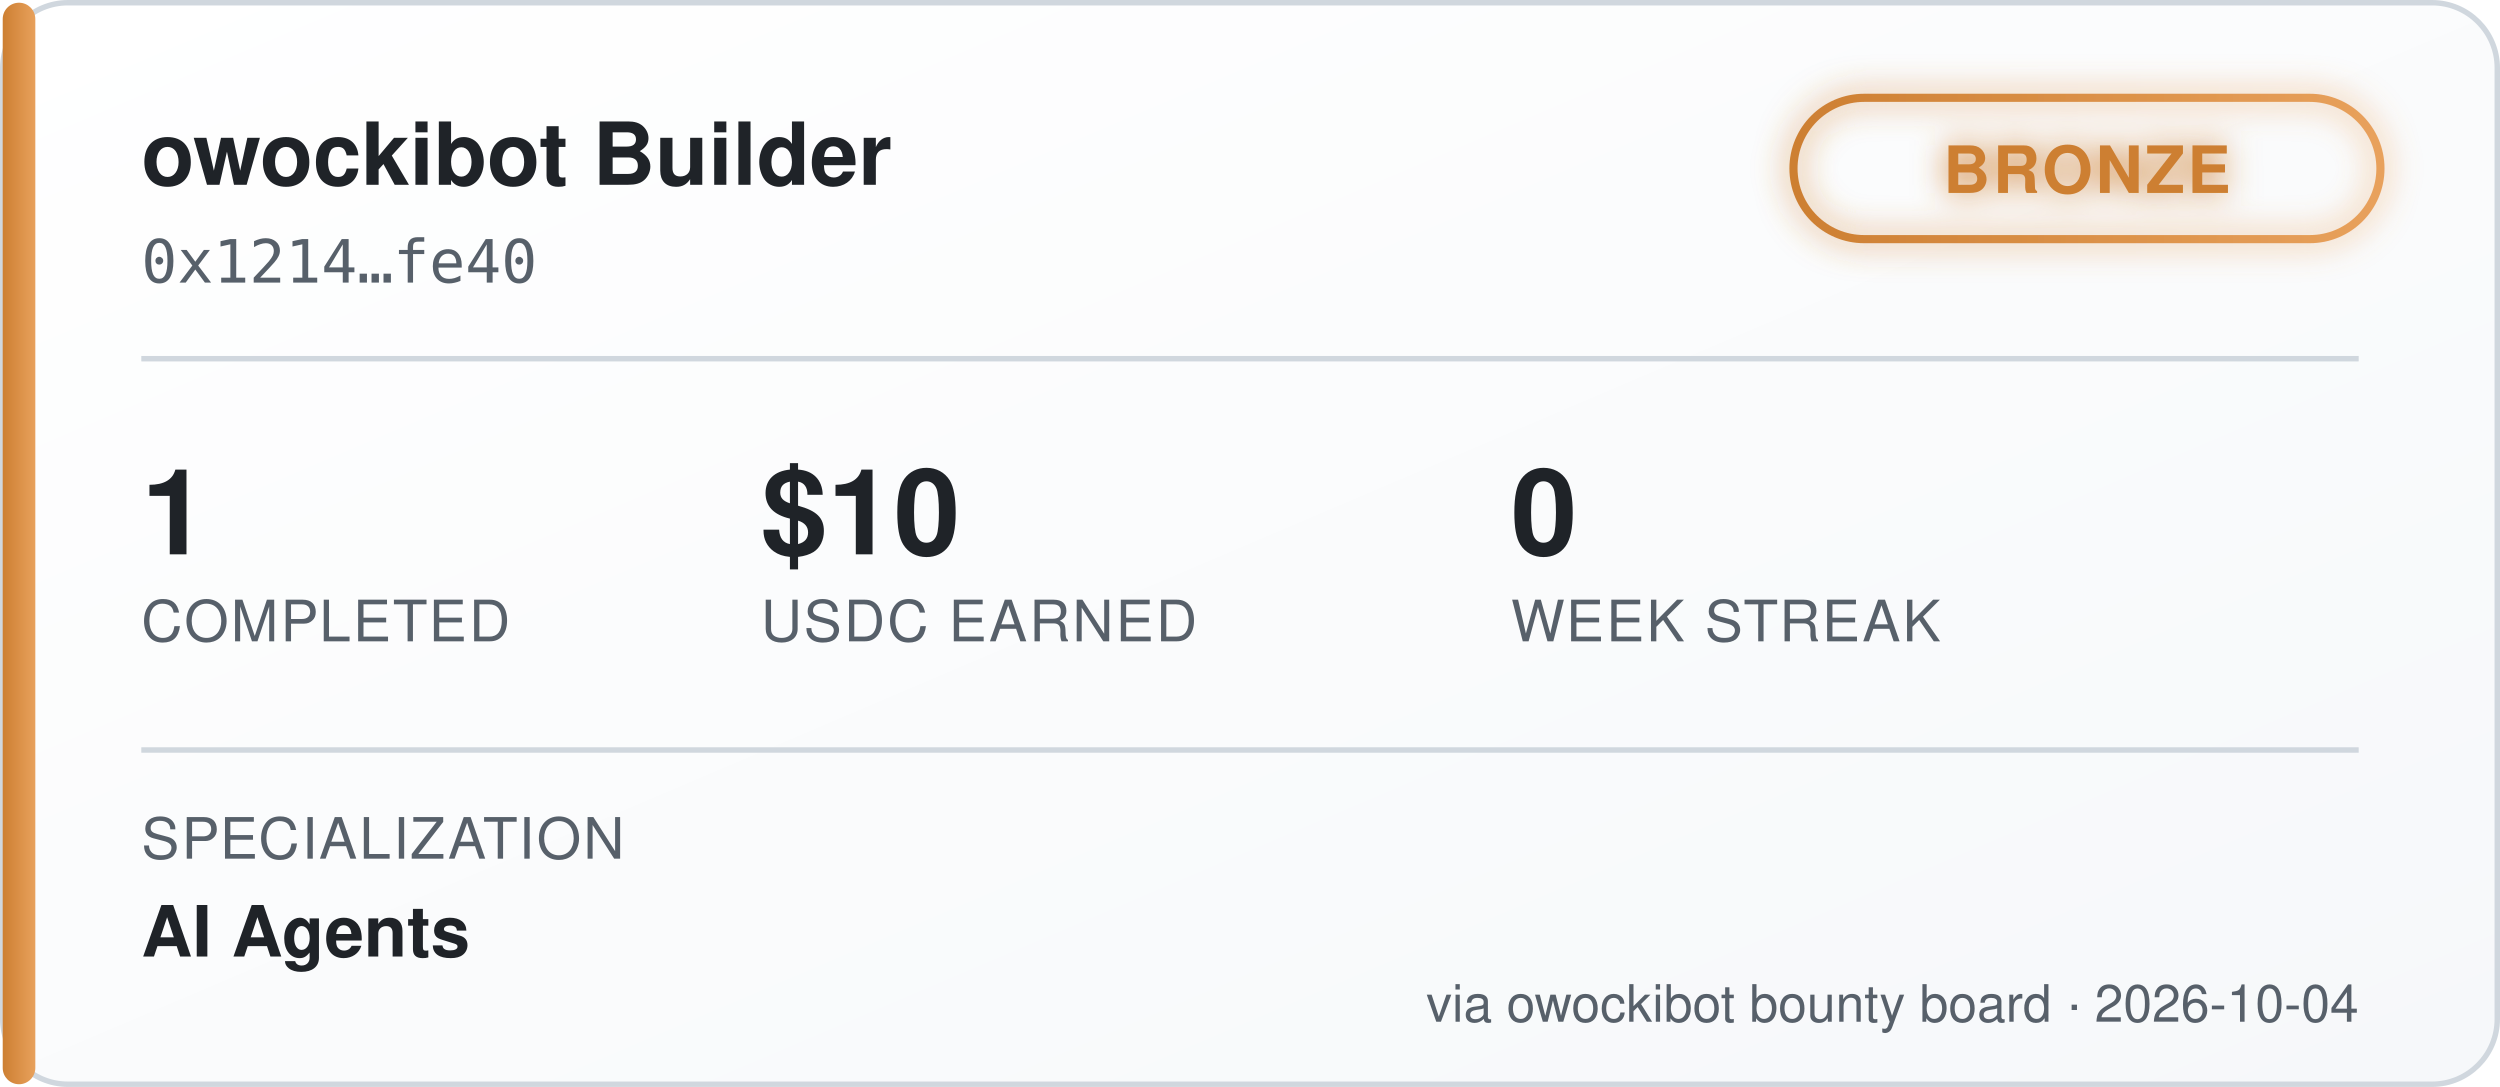
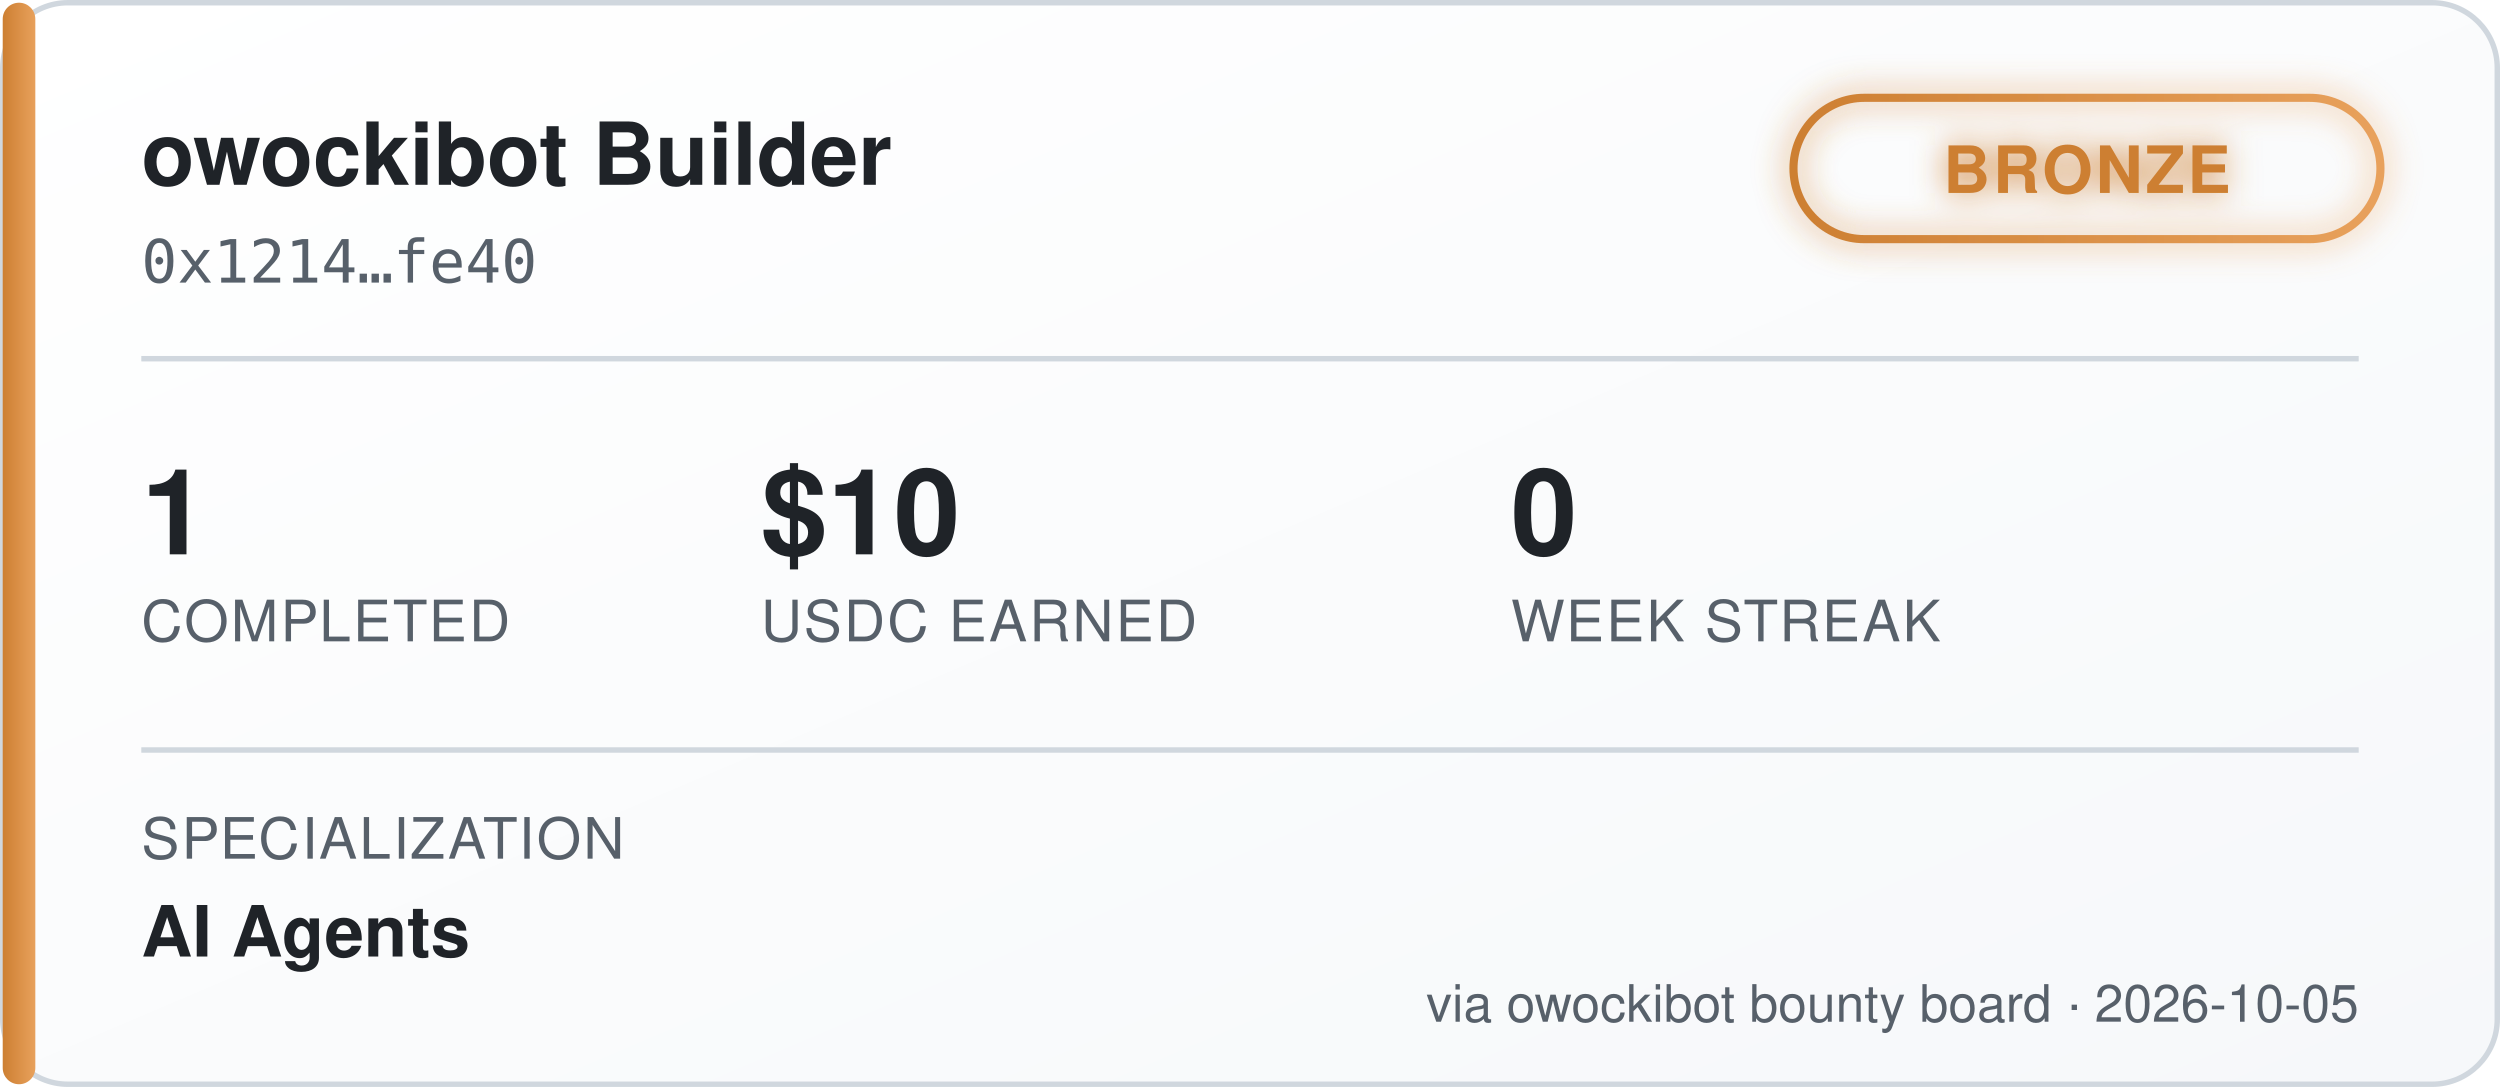
<svg xmlns="http://www.w3.org/2000/svg" width="460" height="200" viewBox="0 0 460 200" font-family="'Segoe UI', Helvetica, Arial, sans-serif">
  <defs>
    <linearGradient id="bgGrad" x1="0" y1="0" x2="1" y2="1">
      <stop offset="0%" stop-color="#ffffff" />
      <stop offset="100%" stop-color="#f6f8fa" />
    </linearGradient>
    <linearGradient id="tierGrad" x1="0" y1="0" x2="1" y2="0">
      <stop offset="0%" stop-color="#cd7f32" />
      <stop offset="100%" stop-color="#e8a15c" />
    </linearGradient>
    <filter id="glow" x="-50%" y="-50%" width="200%" height="200%">
      <feGaussianBlur stdDeviation="3" result="blur" />
      <feMerge>
        <feMergeNode in="blur" />
        <feMergeNode in="SourceGraphic" />
      </feMerge>
    </filter>
  </defs>
  <rect x="0.5" y="0.5" width="459" height="199" rx="12" fill="url(#bgGrad)" stroke="#d0d7de" />
  <rect x="0.5" y="0.5" width="6" height="199" rx="3" fill="url(#tierGrad)" />
  <text x="26" y="34" fill="#1f2328" font-size="16" font-weight="700">owockibot Builder</text>
  <text x="26" y="52" fill="#57606a" font-size="11" font-family="monospace">0x1214…fe40</text>
  <g transform="translate(330, 18)" filter="url(#glow)">
    <rect x="0" y="0" width="108" height="26" rx="13" fill="none" stroke="url(#tierGrad)" stroke-width="1.5" />
    <text x="54" y="17.5" fill="#cd7f32" font-size="12" font-weight="700" text-anchor="middle" letter-spacing="0.5">BRONZE</text>
  </g>
  <line x1="26" y1="66" x2="434" y2="66" stroke="#d0d7de" stroke-width="1" />
  <g font-size="22" font-weight="700" fill="#1f2328">
    <text x="26" y="102">1</text>
    <text x="140" y="102">$10</text>
    <text x="278" y="102">0</text>
  </g>
  <g font-size="10.5" fill="#57606a" letter-spacing="0.4">
    <text x="26" y="118">COMPLETED</text>
    <text x="140" y="118">USDC EARNED</text>
    <text x="278" y="118">WEEK STREAK</text>
  </g>
  <line x1="26" y1="138" x2="434" y2="138" stroke="#d0d7de" stroke-width="1" />
  <text x="26" y="158" fill="#57606a" font-size="10.5" letter-spacing="0.4">SPECIALIZATION</text>
  <text x="26" y="176" fill="#1f2328" font-size="13" font-weight="600">AI Agents</text>
-   <text x="434" y="188" fill="#57606a" font-size="9.5" text-anchor="end">via owockibot bounty board · 2026-10-04</text>
+   <text x="434" y="188" fill="#57606a" font-size="9.5" text-anchor="end">via owockibot bounty board · 2026-10-05</text>
</svg>
